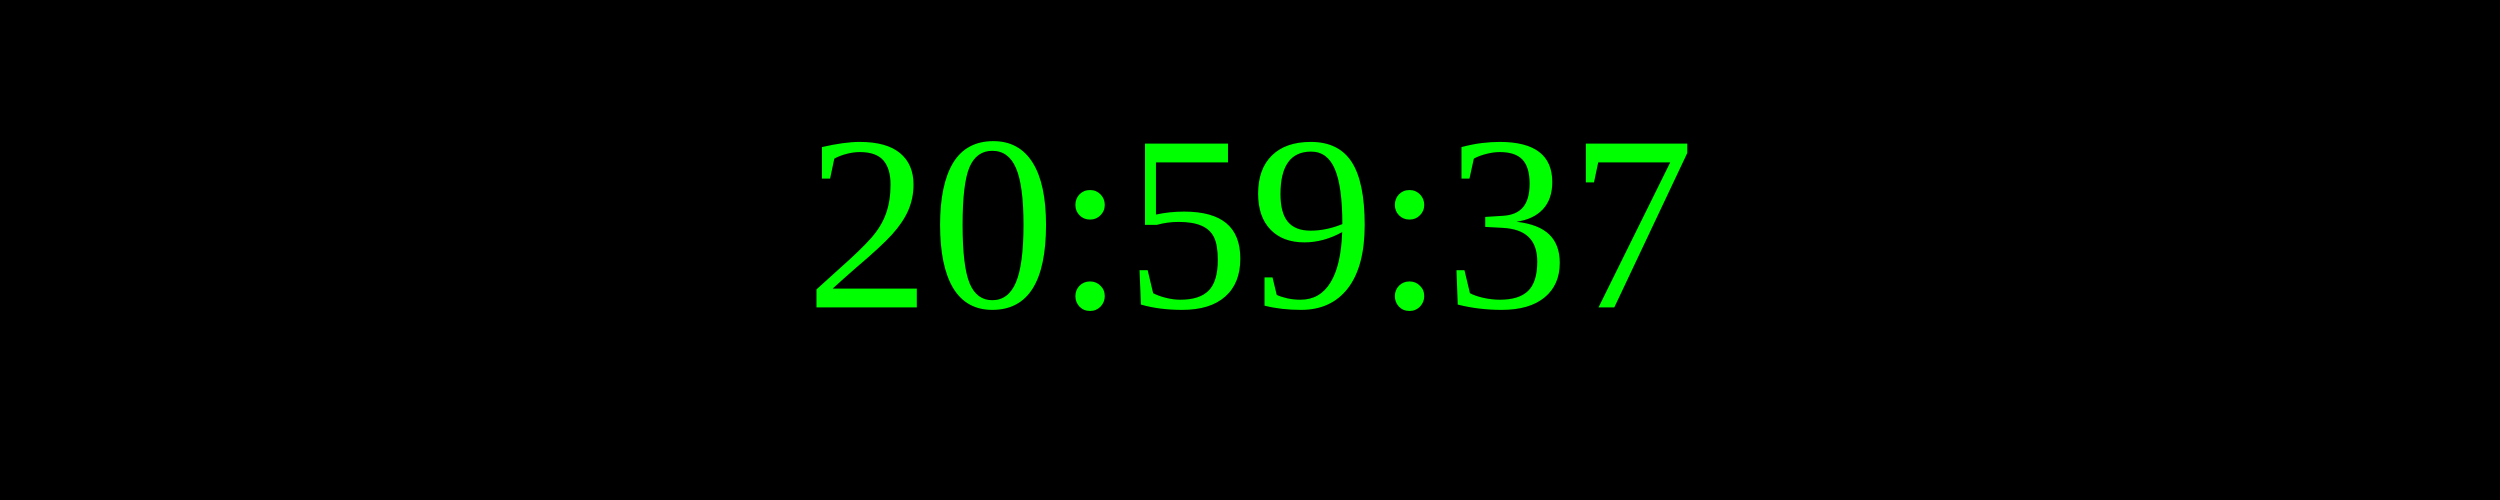
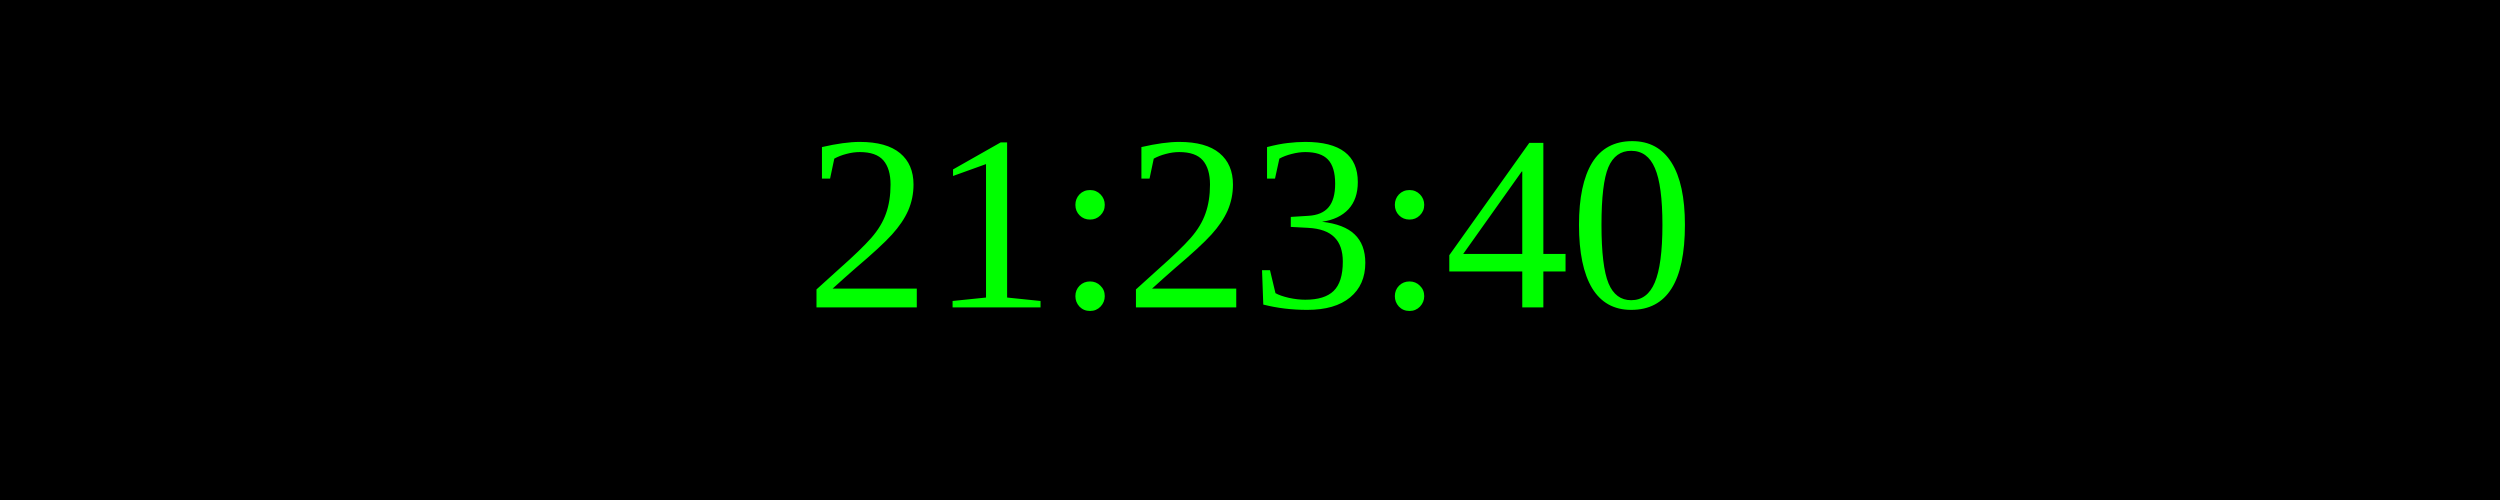
<svg xmlns="http://www.w3.org/2000/svg" width="250" height="50">
  <rect width="100%" height="100%" fill="black" />
  <text x="50%" y="50%" font-size="25" fill="lime" text-anchor="middle" dominant-baseline="middle">
- 20:59:37
+ 21:23:40
</text>
</svg>
